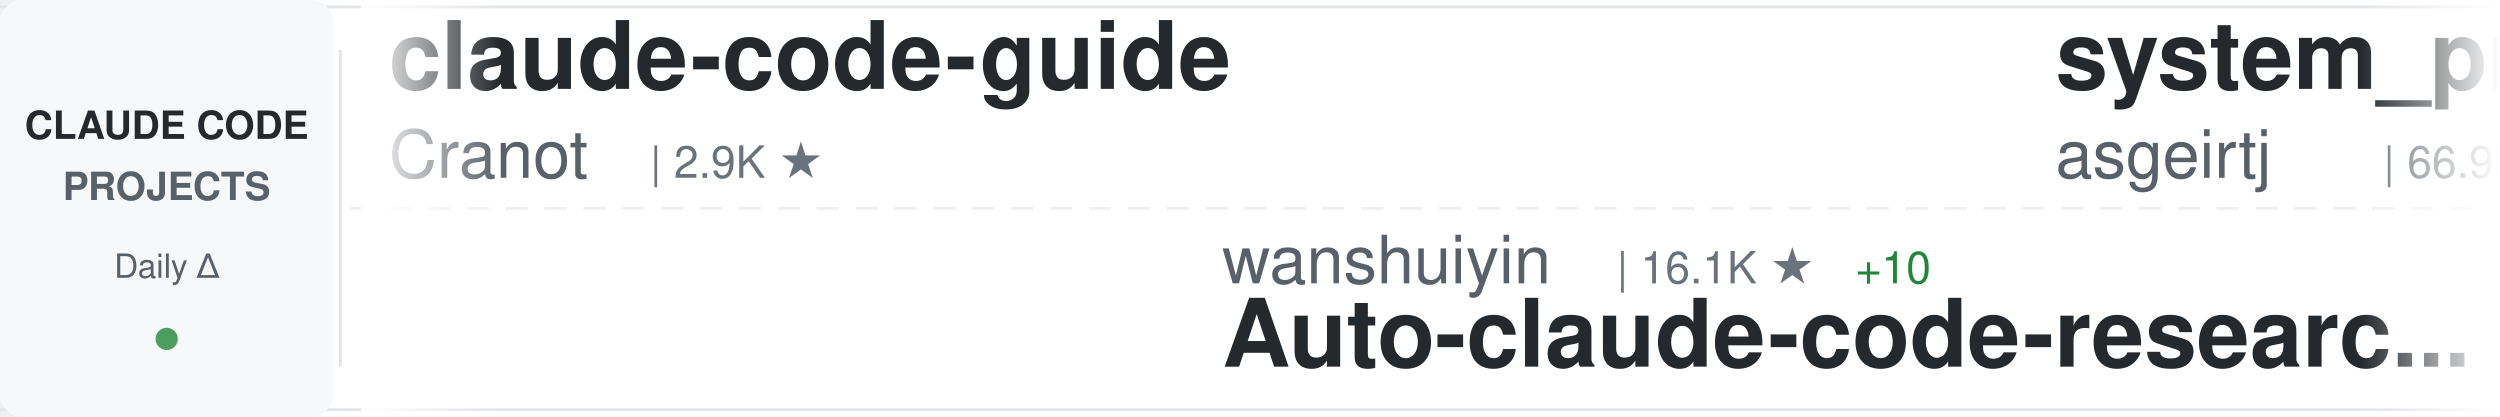
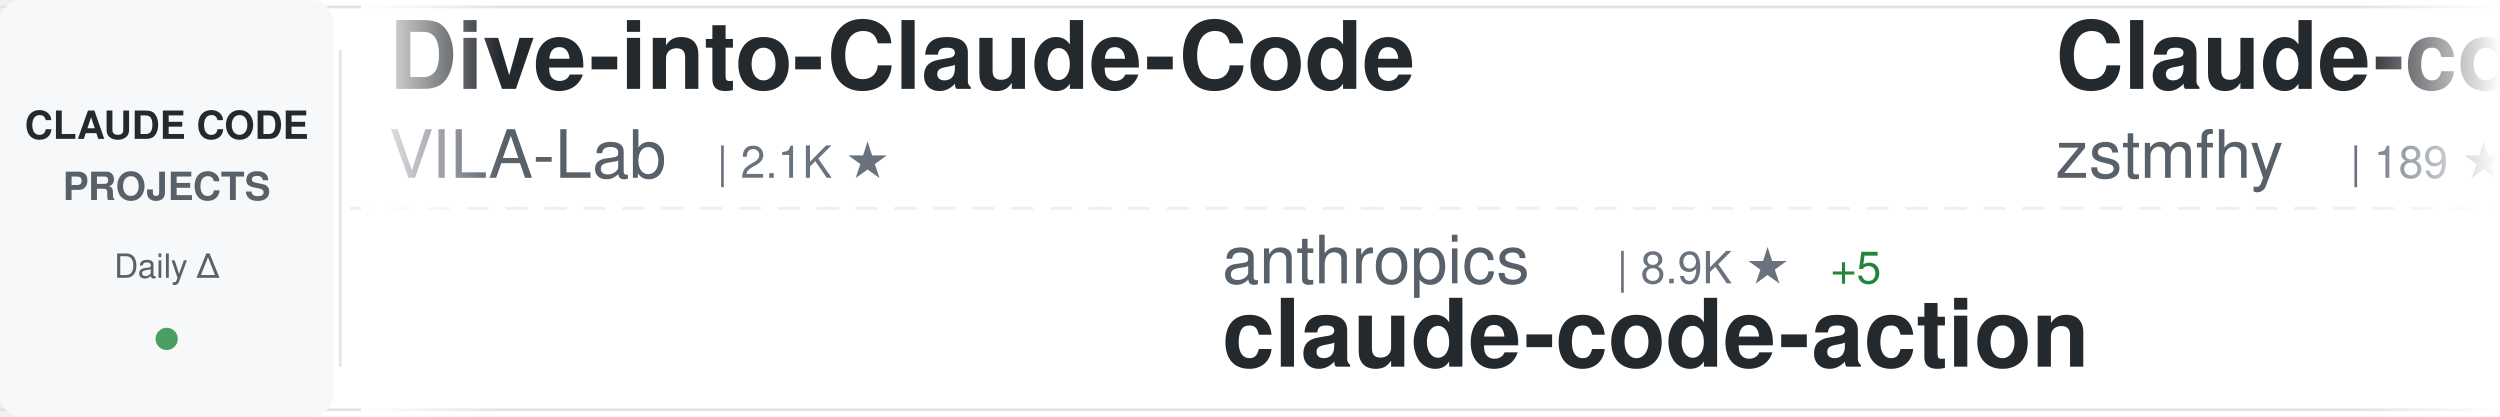
<svg xmlns="http://www.w3.org/2000/svg" width="900" height="150">
  <defs>
    <linearGradient id="awesomeLeftFade" x1="0%" y1="0%" x2="100%" y2="0%">
      <stop offset="0%" style="stop-color:#ffffff;stop-opacity:1" />
      <stop offset="100%" style="stop-color:#ffffff;stop-opacity:0" />
    </linearGradient>
    <linearGradient id="awesomeRightFade" x1="0%" y1="0%" x2="100%" y2="0%">
      <stop offset="0%" style="stop-color:#ffffff;stop-opacity:0" />
      <stop offset="100%" style="stop-color:#ffffff;stop-opacity:1" />
    </linearGradient>
  </defs>
  <rect width="900" height="150" fill="#ffffff" rx="8" />
  <rect x="0" y="2" width="900" height="1" fill="#e1e4e8" />
  <rect x="0" y="147" width="900" height="1" fill="#e1e4e8" />
  <line x1="0" y1="75" x2="900" y2="75" stroke="#e1e4e8" stroke-width="1" stroke-dasharray="8 6" opacity="0.6" />
  <rect x="0" y="0" width="120" height="150" fill="#f6f8fa" rx="8" />
  <text x="60" y="50" font-family="-apple-system, BlinkMacSystemFont, 'Segoe UI', Helvetica, Arial, sans-serif" font-size="14" font-weight="600" fill="#24292e" text-anchor="middle">CLAUDE CODE</text>
  <text x="60" y="72" font-family="-apple-system, BlinkMacSystemFont, 'Segoe UI', Helvetica, Arial, sans-serif" font-size="14" font-weight="600" fill="#586069" text-anchor="middle">PROJECTS</text>
  <text x="60" y="100" font-family="-apple-system, BlinkMacSystemFont, 'Segoe UI', Helvetica, Arial, sans-serif" font-size="12" font-weight="500" fill="#586069" text-anchor="middle">Daily Δ</text>
  <circle cx="60" cy="122" r="4" fill="#22863a" opacity="0.8" />
  <rect x="122" y="18" width="1" height="114" fill="#e1e4e8" />
  <clipPath id="awesomeTickerClip">
    <rect x="130" y="0" width="770" height="150" />
  </clipPath>
  <g clip-path="url(#awesomeTickerClip)">
    <g id="awesomeTickerItems">
      <animateTransform attributeName="transform" attributeType="XML" type="translate" from="0 0" to="-3000 0" dur="54s" repeatCount="indefinite" />
      <g transform="translate(0, 0)">
-         <text x="140" y="32" font-family="-apple-system, BlinkMacSystemFont, 'Segoe UI', Helvetica, Arial, sans-serif" font-size="34" font-weight="600" fill="#24292e">claude-code-guide</text>
-         <text x="140" y="64" font-family="-apple-system, BlinkMacSystemFont, 'Segoe UI', Helvetica, Arial, sans-serif" font-size="24" font-weight="400" fill="#586069">Cranot</text>
-         <text x="234" y="64" font-family="-apple-system, BlinkMacSystemFont, 'Segoe UI', Helvetica, Arial, sans-serif" font-size="16" font-weight="500" fill="#6a737d">| 2.9K ★</text>
+         <text x="140" y="32" font-family="-apple-system, BlinkMacSystemFont, 'Segoe UI', Helvetica, Arial, sans-serif" font-size="34" font-weight="600" fill="#24292e">Dive-into-Claude-Code</text>
+         <text x="140" y="64" font-family="-apple-system, BlinkMacSystemFont, 'Segoe UI', Helvetica, Arial, sans-serif" font-size="24" font-weight="400" fill="#586069">VILA-Lab</text>
+         <text x="258" y="64" font-family="-apple-system, BlinkMacSystemFont, 'Segoe UI', Helvetica, Arial, sans-serif" font-size="16" font-weight="500" fill="#6a737d">| 2.1K ★</text>
      </g>
      <g transform="translate(300, 0)">
-         <text x="140" y="102" font-family="-apple-system, BlinkMacSystemFont, 'Segoe UI', Helvetica, Arial, sans-serif" font-size="24" font-weight="400" fill="#586069">wanshuiyin</text>
-         <text x="282" y="102" font-family="-apple-system, BlinkMacSystemFont, 'Segoe UI', Helvetica, Arial, sans-serif" font-size="16" font-weight="500" fill="#6a737d">| 16.1K ★</text>
-         <text x="368" y="102" font-family="-apple-system, BlinkMacSystemFont, 'Segoe UI', Helvetica, Arial, sans-serif" font-size="16" font-weight="500" fill="#22863a"> +10</text>
-         <text x="140" y="132" font-family="-apple-system, BlinkMacSystemFont, 'Segoe UI', Helvetica, Arial, sans-serif" font-size="34" font-weight="600" fill="#24292e">Auto-claude-code-researc...</text>
+         <text x="140" y="102" font-family="-apple-system, BlinkMacSystemFont, 'Segoe UI', Helvetica, Arial, sans-serif" font-size="24" font-weight="400" fill="#586069">anthropics</text>
+         <text x="282" y="102" font-family="-apple-system, BlinkMacSystemFont, 'Segoe UI', Helvetica, Arial, sans-serif" font-size="16" font-weight="500" fill="#6a737d">| 8.9K ★</text>
+         <text x="359" y="102" font-family="-apple-system, BlinkMacSystemFont, 'Segoe UI', Helvetica, Arial, sans-serif" font-size="16" font-weight="500" fill="#22863a"> +5</text>
+         <text x="140" y="132" font-family="-apple-system, BlinkMacSystemFont, 'Segoe UI', Helvetica, Arial, sans-serif" font-size="34" font-weight="600" fill="#24292e">claude-code-action</text>
      </g>
      <g transform="translate(600, 0)">
-         <text x="140" y="32" font-family="-apple-system, BlinkMacSystemFont, 'Segoe UI', Helvetica, Arial, sans-serif" font-size="34" font-weight="600" fill="#24292e">system_prompts_leaks</text>
-         <text x="140" y="64" font-family="-apple-system, BlinkMacSystemFont, 'Segoe UI', Helvetica, Arial, sans-serif" font-size="24" font-weight="400" fill="#586069">asgeirtj</text>
-         <text x="258" y="64" font-family="-apple-system, BlinkMacSystemFont, 'Segoe UI', Helvetica, Arial, sans-serif" font-size="16" font-weight="500" fill="#6a737d">| 66.9K ★</text>
-         <text x="344" y="64" font-family="-apple-system, BlinkMacSystemFont, 'Segoe UI', Helvetica, Arial, sans-serif" font-size="16" font-weight="500" fill="#22863a"> +151</text>
+         <text x="140" y="32" font-family="-apple-system, BlinkMacSystemFont, 'Segoe UI', Helvetica, Arial, sans-serif" font-size="34" font-weight="600" fill="#24292e">Claude-code</text>
+         <text x="140" y="64" font-family="-apple-system, BlinkMacSystemFont, 'Segoe UI', Helvetica, Arial, sans-serif" font-size="24" font-weight="400" fill="#586069">zstmfhy</text>
+         <text x="246" y="64" font-family="-apple-system, BlinkMacSystemFont, 'Segoe UI', Helvetica, Arial, sans-serif" font-size="16" font-weight="500" fill="#6a737d">| 189 ★</text>
      </g>
      <g transform="translate(900, 0)">
-         <text x="140" y="102" font-family="-apple-system, BlinkMacSystemFont, 'Segoe UI', Helvetica, Arial, sans-serif" font-size="24" font-weight="400" fill="#586069">SeemSeam</text>
-         <text x="258" y="102" font-family="-apple-system, BlinkMacSystemFont, 'Segoe UI', Helvetica, Arial, sans-serif" font-size="16" font-weight="500" fill="#6a737d">| 3.5K ★</text>
-         <text x="335" y="102" font-family="-apple-system, BlinkMacSystemFont, 'Segoe UI', Helvetica, Arial, sans-serif" font-size="16" font-weight="500" fill="#22863a"> +3</text>
-         <text x="140" y="132" font-family="-apple-system, BlinkMacSystemFont, 'Segoe UI', Helvetica, Arial, sans-serif" font-size="34" font-weight="600" fill="#24292e">claude_codex_bridge</text>
+         <text x="140" y="102" font-family="-apple-system, BlinkMacSystemFont, 'Segoe UI', Helvetica, Arial, sans-serif" font-size="24" font-weight="400" fill="#586069">WorldFlowAI</text>
+         <text x="294" y="102" font-family="-apple-system, BlinkMacSystemFont, 'Segoe UI', Helvetica, Arial, sans-serif" font-size="16" font-weight="500" fill="#6a737d">| 2.9K ★</text>
+         <text x="371" y="102" font-family="-apple-system, BlinkMacSystemFont, 'Segoe UI', Helvetica, Arial, sans-serif" font-size="16" font-weight="500" fill="#22863a"> +8</text>
+         <text x="140" y="132" font-family="-apple-system, BlinkMacSystemFont, 'Segoe UI', Helvetica, Arial, sans-serif" font-size="34" font-weight="600" fill="#24292e">everything-claude-code</text>
      </g>
      <g transform="translate(1200, 0)">
-         <text x="140" y="32" font-family="-apple-system, BlinkMacSystemFont, 'Segoe UI', Helvetica, Arial, sans-serif" font-size="34" font-weight="600" fill="#24292e">claude-code-from-source</text>
-         <text x="140" y="64" font-family="-apple-system, BlinkMacSystemFont, 'Segoe UI', Helvetica, Arial, sans-serif" font-size="24" font-weight="400" fill="#586069">alejandrobalderas</text>
-         <text x="366" y="64" font-family="-apple-system, BlinkMacSystemFont, 'Segoe UI', Helvetica, Arial, sans-serif" font-size="16" font-weight="500" fill="#6a737d">| 2.8K ★</text>
+         <text x="140" y="32" font-family="-apple-system, BlinkMacSystemFont, 'Segoe UI', Helvetica, Arial, sans-serif" font-size="34" font-weight="600" fill="#24292e">claude-code-harness</text>
+         <text x="140" y="64" font-family="-apple-system, BlinkMacSystemFont, 'Segoe UI', Helvetica, Arial, sans-serif" font-size="24" font-weight="400" fill="#586069">Chachamaru127</text>
+         <text x="318" y="64" font-family="-apple-system, BlinkMacSystemFont, 'Segoe UI', Helvetica, Arial, sans-serif" font-size="16" font-weight="500" fill="#6a737d">| 3.1K ★</text>
+         <text x="395" y="64" font-family="-apple-system, BlinkMacSystemFont, 'Segoe UI', Helvetica, Arial, sans-serif" font-size="16" font-weight="500" fill="#22863a"> +3</text>
      </g>
      <g transform="translate(1500, 0)">
-         <text x="140" y="102" font-family="-apple-system, BlinkMacSystemFont, 'Segoe UI', Helvetica, Arial, sans-serif" font-size="24" font-weight="400" fill="#586069">huangserva</text>
-         <text x="282" y="102" font-family="-apple-system, BlinkMacSystemFont, 'Segoe UI', Helvetica, Arial, sans-serif" font-size="16" font-weight="500" fill="#6a737d">| 628 ★</text>
-         <text x="140" y="132" font-family="-apple-system, BlinkMacSystemFont, 'Segoe UI', Helvetica, Arial, sans-serif" font-size="34" font-weight="600" fill="#24292e">claude-code-cli</text>
+         <text x="140" y="102" font-family="-apple-system, BlinkMacSystemFont, 'Segoe UI', Helvetica, Arial, sans-serif" font-size="24" font-weight="400" fill="#586069">disler</text>
+         <text x="234" y="102" font-family="-apple-system, BlinkMacSystemFont, 'Segoe UI', Helvetica, Arial, sans-serif" font-size="16" font-weight="500" fill="#6a737d">| 3.9K ★</text>
+         <text x="140" y="132" font-family="-apple-system, BlinkMacSystemFont, 'Segoe UI', Helvetica, Arial, sans-serif" font-size="34" font-weight="600" fill="#24292e">claude-code-hooks-master...</text>
      </g>
      <g transform="translate(1800, 0)">
-         <text x="140" y="32" font-family="-apple-system, BlinkMacSystemFont, 'Segoe UI', Helvetica, Arial, sans-serif" font-size="34" font-weight="600" fill="#24292e">claude-code-base-action</text>
-         <text x="140" y="64" font-family="-apple-system, BlinkMacSystemFont, 'Segoe UI', Helvetica, Arial, sans-serif" font-size="24" font-weight="400" fill="#586069">anthropics</text>
-         <text x="282" y="64" font-family="-apple-system, BlinkMacSystemFont, 'Segoe UI', Helvetica, Arial, sans-serif" font-size="16" font-weight="500" fill="#6a737d">| 982 ★</text>
+         <text x="140" y="32" font-family="-apple-system, BlinkMacSystemFont, 'Segoe UI', Helvetica, Arial, sans-serif" font-size="34" font-weight="600" fill="#24292e">claude-code-workflows</text>
+         <text x="140" y="64" font-family="-apple-system, BlinkMacSystemFont, 'Segoe UI', Helvetica, Arial, sans-serif" font-size="24" font-weight="400" fill="#586069">OneRedOak</text>
+         <text x="270" y="64" font-family="-apple-system, BlinkMacSystemFont, 'Segoe UI', Helvetica, Arial, sans-serif" font-size="16" font-weight="500" fill="#6a737d">| 3.9K ★</text>
+         <text x="347" y="64" font-family="-apple-system, BlinkMacSystemFont, 'Segoe UI', Helvetica, Arial, sans-serif" font-size="16" font-weight="500" fill="#22863a"> +1</text>
      </g>
      <g transform="translate(2100, 0)">
-         <text x="140" y="102" font-family="-apple-system, BlinkMacSystemFont, 'Segoe UI', Helvetica, Arial, sans-serif" font-size="24" font-weight="400" fill="#586069">Yuyz0112</text>
-         <text x="258" y="102" font-family="-apple-system, BlinkMacSystemFont, 'Segoe UI', Helvetica, Arial, sans-serif" font-size="16" font-weight="500" fill="#6a737d">| 2.4K ★</text>
-         <text x="140" y="132" font-family="-apple-system, BlinkMacSystemFont, 'Segoe UI', Helvetica, Arial, sans-serif" font-size="34" font-weight="600" fill="#24292e">claude-code-reverse</text>
+         <text x="140" y="102" font-family="-apple-system, BlinkMacSystemFont, 'Segoe UI', Helvetica, Arial, sans-serif" font-size="24" font-weight="400" fill="#586069">chauncygu</text>
+         <text x="270" y="102" font-family="-apple-system, BlinkMacSystemFont, 'Segoe UI', Helvetica, Arial, sans-serif" font-size="16" font-weight="500" fill="#6a737d">| 2.8K ★</text>
+         <text x="140" y="132" font-family="-apple-system, BlinkMacSystemFont, 'Segoe UI', Helvetica, Arial, sans-serif" font-size="34" font-weight="600" fill="#24292e">collection-claude-code-s...</text>
      </g>
      <g transform="translate(2400, 0)">
-         <text x="140" y="32" font-family="-apple-system, BlinkMacSystemFont, 'Segoe UI', Helvetica, Arial, sans-serif" font-size="34" font-weight="600" fill="#24292e">claude-code-sourcemap</text>
-         <text x="140" y="64" font-family="-apple-system, BlinkMacSystemFont, 'Segoe UI', Helvetica, Arial, sans-serif" font-size="24" font-weight="400" fill="#586069">ChinaSiro</text>
-         <text x="270" y="64" font-family="-apple-system, BlinkMacSystemFont, 'Segoe UI', Helvetica, Arial, sans-serif" font-size="16" font-weight="500" fill="#6a737d">| 9.7K ★</text>
-         <text x="347" y="64" font-family="-apple-system, BlinkMacSystemFont, 'Segoe UI', Helvetica, Arial, sans-serif" font-size="16" font-weight="500" fill="#22863a"> +1</text>
+         <text x="140" y="32" font-family="-apple-system, BlinkMacSystemFont, 'Segoe UI', Helvetica, Arial, sans-serif" font-size="34" font-weight="600" fill="#24292e">claude-code-prompts</text>
+         <text x="140" y="64" font-family="-apple-system, BlinkMacSystemFont, 'Segoe UI', Helvetica, Arial, sans-serif" font-size="24" font-weight="400" fill="#586069">repowise-dev</text>
+         <text x="306" y="64" font-family="-apple-system, BlinkMacSystemFont, 'Segoe UI', Helvetica, Arial, sans-serif" font-size="16" font-weight="500" fill="#6a737d">| 1.2K ★</text>
      </g>
      <g transform="translate(2700, 0)">
-         <text x="140" y="102" font-family="-apple-system, BlinkMacSystemFont, 'Segoe UI', Helvetica, Arial, sans-serif" font-size="24" font-weight="400" fill="#586069">ponponon</text>
-         <text x="258" y="102" font-family="-apple-system, BlinkMacSystemFont, 'Segoe UI', Helvetica, Arial, sans-serif" font-size="16" font-weight="500" fill="#6a737d">| 2.3K ★</text>
-         <text x="140" y="132" font-family="-apple-system, BlinkMacSystemFont, 'Segoe UI', Helvetica, Arial, sans-serif" font-size="34" font-weight="600" fill="#24292e">claude_code_src</text>
+         <text x="140" y="102" font-family="-apple-system, BlinkMacSystemFont, 'Segoe UI', Helvetica, Arial, sans-serif" font-size="24" font-weight="400" fill="#586069">Donchitos</text>
+         <text x="270" y="102" font-family="-apple-system, BlinkMacSystemFont, 'Segoe UI', Helvetica, Arial, sans-serif" font-size="16" font-weight="500" fill="#6a737d">| 25.1K ★</text>
+         <text x="356" y="102" font-family="-apple-system, BlinkMacSystemFont, 'Segoe UI', Helvetica, Arial, sans-serif" font-size="16" font-weight="500" fill="#22863a"> +16</text>
+         <text x="140" y="132" font-family="-apple-system, BlinkMacSystemFont, 'Segoe UI', Helvetica, Arial, sans-serif" font-size="34" font-weight="600" fill="#24292e">Claude-Code-Game-Studios</text>
      </g>
      <g transform="translate(3000, 0)">
-         <text x="140" y="32" font-family="-apple-system, BlinkMacSystemFont, 'Segoe UI', Helvetica, Arial, sans-serif" font-size="34" font-weight="600" fill="#24292e">claude-code-guide</text>
-         <text x="140" y="64" font-family="-apple-system, BlinkMacSystemFont, 'Segoe UI', Helvetica, Arial, sans-serif" font-size="24" font-weight="400" fill="#586069">Cranot</text>
-         <text x="234" y="64" font-family="-apple-system, BlinkMacSystemFont, 'Segoe UI', Helvetica, Arial, sans-serif" font-size="16" font-weight="500" fill="#6a737d">| 2.9K ★</text>
+         <text x="140" y="32" font-family="-apple-system, BlinkMacSystemFont, 'Segoe UI', Helvetica, Arial, sans-serif" font-size="34" font-weight="600" fill="#24292e">Dive-into-Claude-Code</text>
+         <text x="140" y="64" font-family="-apple-system, BlinkMacSystemFont, 'Segoe UI', Helvetica, Arial, sans-serif" font-size="24" font-weight="400" fill="#586069">VILA-Lab</text>
+         <text x="258" y="64" font-family="-apple-system, BlinkMacSystemFont, 'Segoe UI', Helvetica, Arial, sans-serif" font-size="16" font-weight="500" fill="#6a737d">| 2.1K ★</text>
      </g>
      <g transform="translate(3300, 0)">
-         <text x="140" y="102" font-family="-apple-system, BlinkMacSystemFont, 'Segoe UI', Helvetica, Arial, sans-serif" font-size="24" font-weight="400" fill="#586069">wanshuiyin</text>
-         <text x="282" y="102" font-family="-apple-system, BlinkMacSystemFont, 'Segoe UI', Helvetica, Arial, sans-serif" font-size="16" font-weight="500" fill="#6a737d">| 16.1K ★</text>
-         <text x="368" y="102" font-family="-apple-system, BlinkMacSystemFont, 'Segoe UI', Helvetica, Arial, sans-serif" font-size="16" font-weight="500" fill="#22863a"> +10</text>
-         <text x="140" y="132" font-family="-apple-system, BlinkMacSystemFont, 'Segoe UI', Helvetica, Arial, sans-serif" font-size="34" font-weight="600" fill="#24292e">Auto-claude-code-researc...</text>
+         <text x="140" y="102" font-family="-apple-system, BlinkMacSystemFont, 'Segoe UI', Helvetica, Arial, sans-serif" font-size="24" font-weight="400" fill="#586069">anthropics</text>
+         <text x="282" y="102" font-family="-apple-system, BlinkMacSystemFont, 'Segoe UI', Helvetica, Arial, sans-serif" font-size="16" font-weight="500" fill="#6a737d">| 8.9K ★</text>
+         <text x="359" y="102" font-family="-apple-system, BlinkMacSystemFont, 'Segoe UI', Helvetica, Arial, sans-serif" font-size="16" font-weight="500" fill="#22863a"> +5</text>
+         <text x="140" y="132" font-family="-apple-system, BlinkMacSystemFont, 'Segoe UI', Helvetica, Arial, sans-serif" font-size="34" font-weight="600" fill="#24292e">claude-code-action</text>
      </g>
      <g transform="translate(3600, 0)">
-         <text x="140" y="32" font-family="-apple-system, BlinkMacSystemFont, 'Segoe UI', Helvetica, Arial, sans-serif" font-size="34" font-weight="600" fill="#24292e">system_prompts_leaks</text>
-         <text x="140" y="64" font-family="-apple-system, BlinkMacSystemFont, 'Segoe UI', Helvetica, Arial, sans-serif" font-size="24" font-weight="400" fill="#586069">asgeirtj</text>
-         <text x="258" y="64" font-family="-apple-system, BlinkMacSystemFont, 'Segoe UI', Helvetica, Arial, sans-serif" font-size="16" font-weight="500" fill="#6a737d">| 66.9K ★</text>
-         <text x="344" y="64" font-family="-apple-system, BlinkMacSystemFont, 'Segoe UI', Helvetica, Arial, sans-serif" font-size="16" font-weight="500" fill="#22863a"> +151</text>
+         <text x="140" y="32" font-family="-apple-system, BlinkMacSystemFont, 'Segoe UI', Helvetica, Arial, sans-serif" font-size="34" font-weight="600" fill="#24292e">Claude-code</text>
+         <text x="140" y="64" font-family="-apple-system, BlinkMacSystemFont, 'Segoe UI', Helvetica, Arial, sans-serif" font-size="24" font-weight="400" fill="#586069">zstmfhy</text>
+         <text x="246" y="64" font-family="-apple-system, BlinkMacSystemFont, 'Segoe UI', Helvetica, Arial, sans-serif" font-size="16" font-weight="500" fill="#6a737d">| 189 ★</text>
      </g>
      <g transform="translate(3900, 0)">
-         <text x="140" y="102" font-family="-apple-system, BlinkMacSystemFont, 'Segoe UI', Helvetica, Arial, sans-serif" font-size="24" font-weight="400" fill="#586069">SeemSeam</text>
-         <text x="258" y="102" font-family="-apple-system, BlinkMacSystemFont, 'Segoe UI', Helvetica, Arial, sans-serif" font-size="16" font-weight="500" fill="#6a737d">| 3.5K ★</text>
-         <text x="335" y="102" font-family="-apple-system, BlinkMacSystemFont, 'Segoe UI', Helvetica, Arial, sans-serif" font-size="16" font-weight="500" fill="#22863a"> +3</text>
-         <text x="140" y="132" font-family="-apple-system, BlinkMacSystemFont, 'Segoe UI', Helvetica, Arial, sans-serif" font-size="34" font-weight="600" fill="#24292e">claude_codex_bridge</text>
+         <text x="140" y="102" font-family="-apple-system, BlinkMacSystemFont, 'Segoe UI', Helvetica, Arial, sans-serif" font-size="24" font-weight="400" fill="#586069">WorldFlowAI</text>
+         <text x="294" y="102" font-family="-apple-system, BlinkMacSystemFont, 'Segoe UI', Helvetica, Arial, sans-serif" font-size="16" font-weight="500" fill="#6a737d">| 2.9K ★</text>
+         <text x="371" y="102" font-family="-apple-system, BlinkMacSystemFont, 'Segoe UI', Helvetica, Arial, sans-serif" font-size="16" font-weight="500" fill="#22863a"> +8</text>
+         <text x="140" y="132" font-family="-apple-system, BlinkMacSystemFont, 'Segoe UI', Helvetica, Arial, sans-serif" font-size="34" font-weight="600" fill="#24292e">everything-claude-code</text>
      </g>
    </g>
  </g>
  <rect x="130" y="0" width="50" height="150" fill="url(#awesomeLeftFade)" />
  <rect x="850" y="0" width="50" height="150" fill="url(#awesomeRightFade)" />
</svg>
